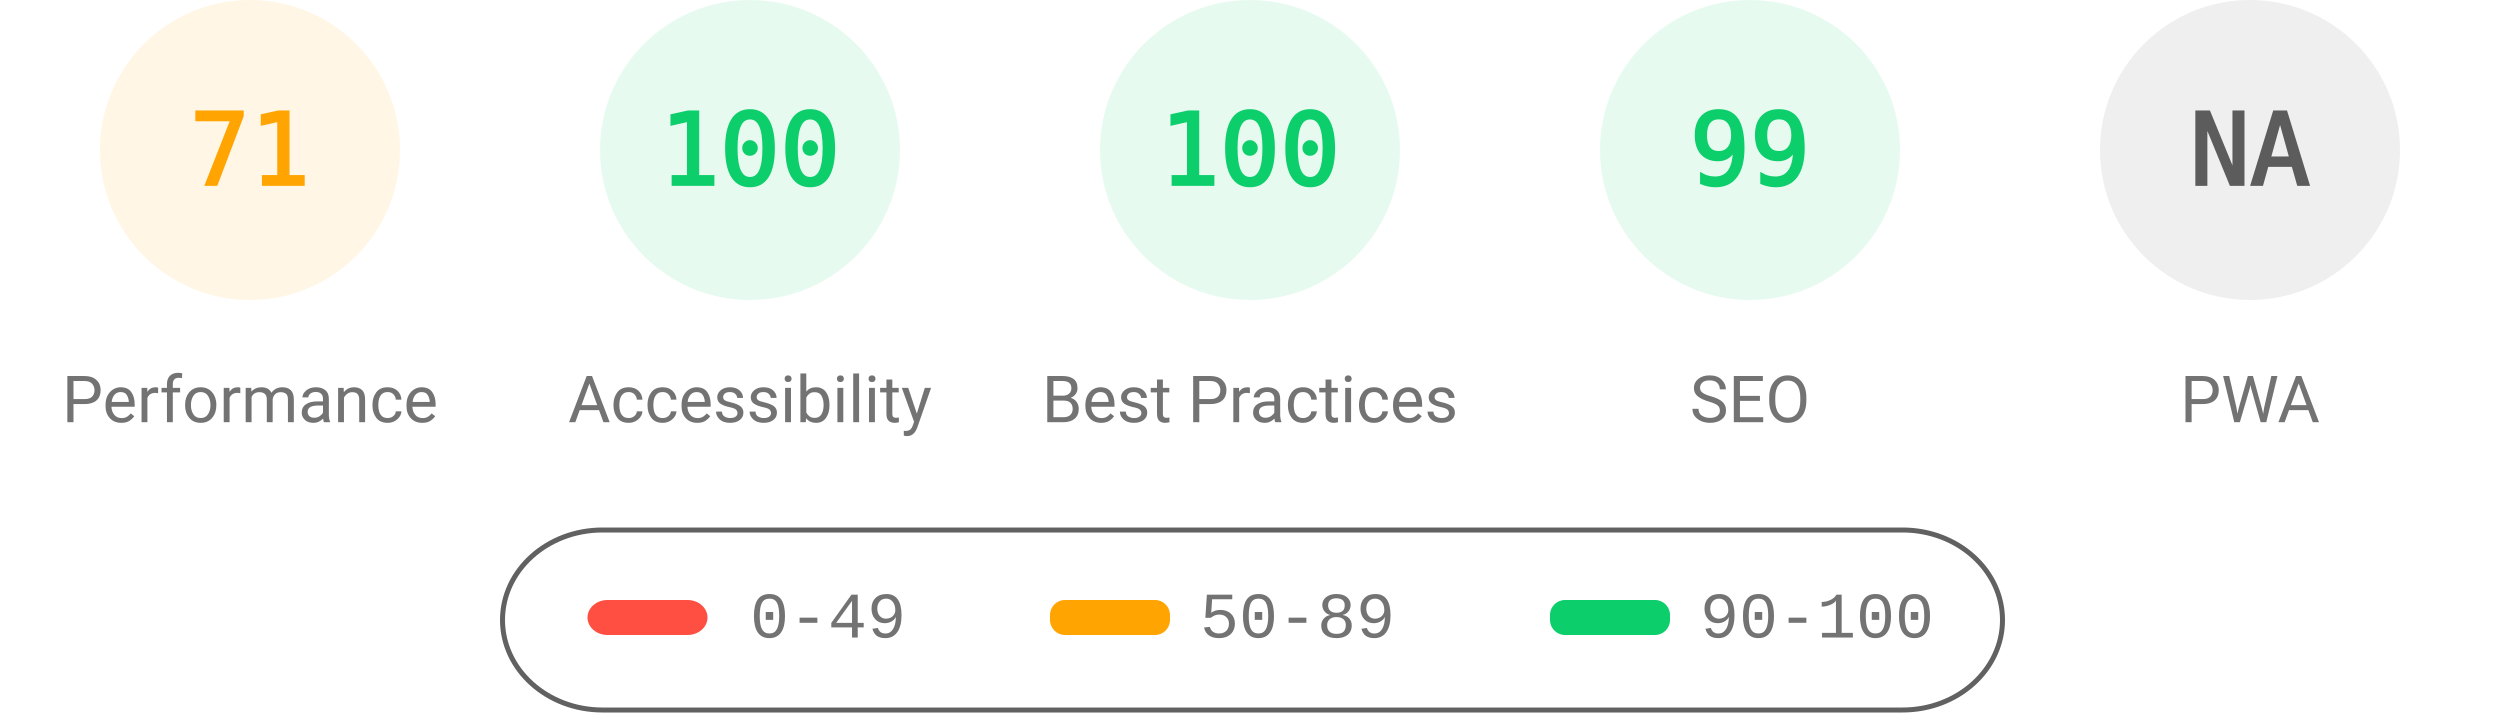
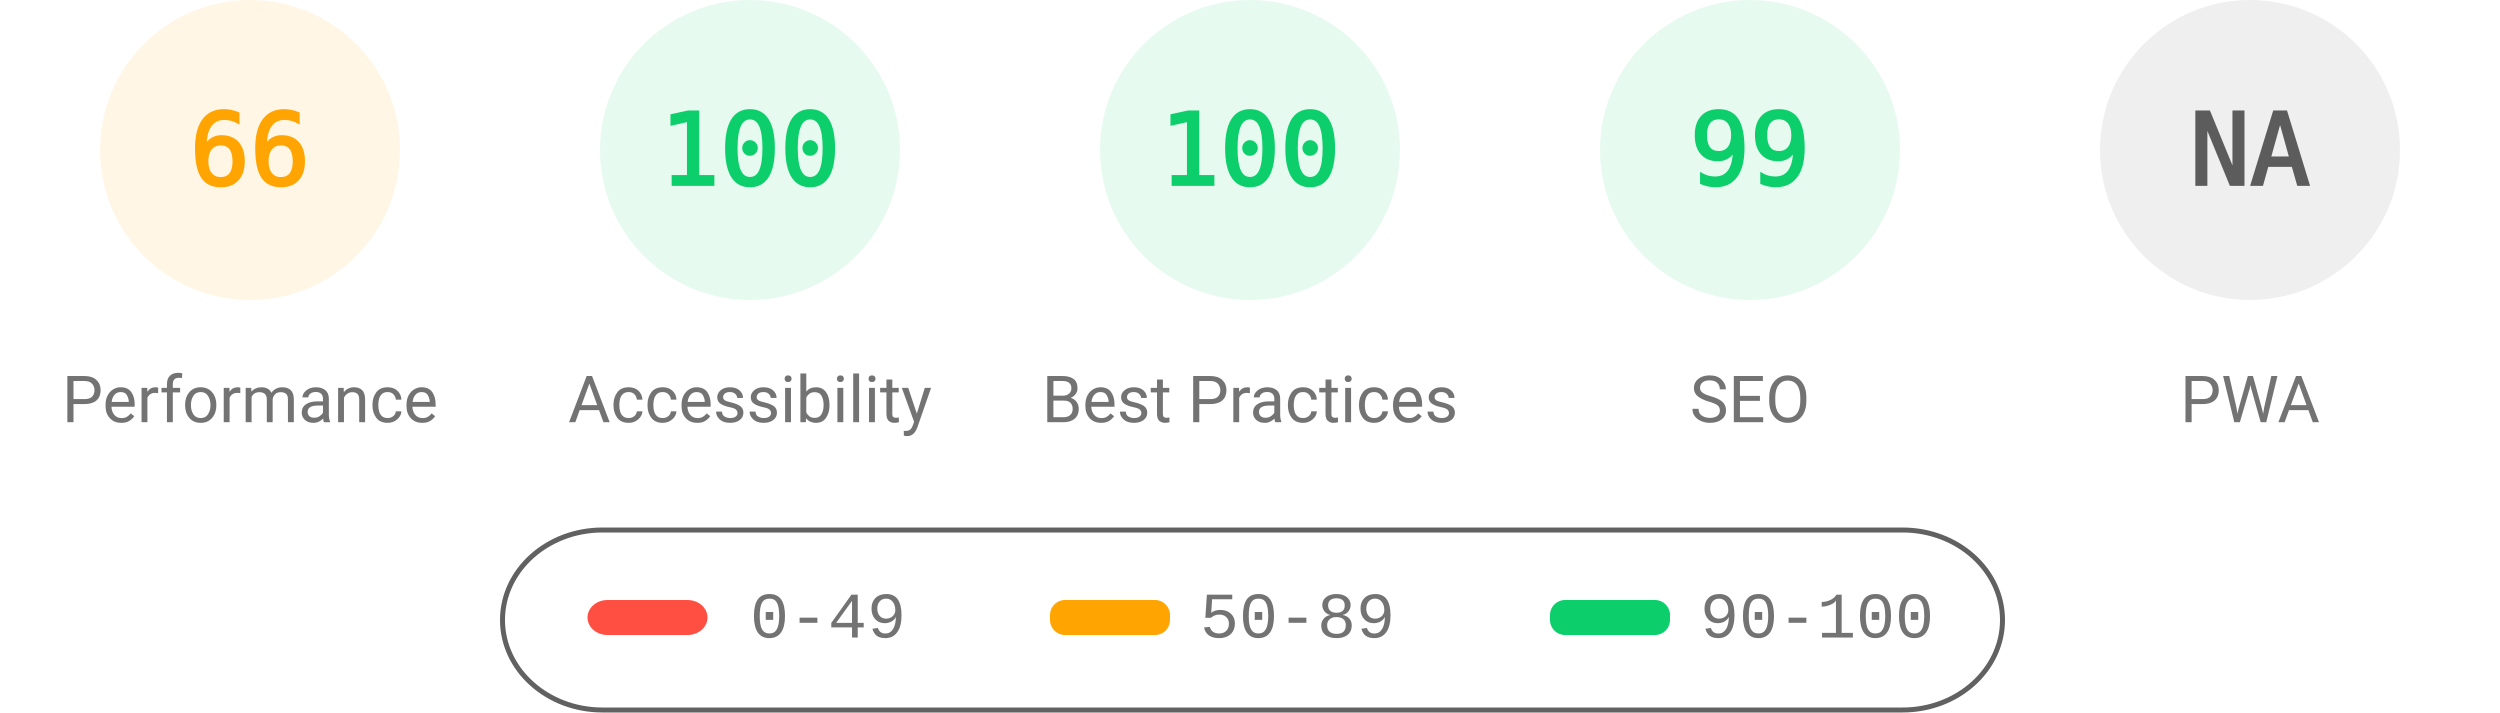
<svg xmlns="http://www.w3.org/2000/svg" fill="none" width="1000" height="285">
  <style>.gauge-base{opacity:.1}.gauge-arc{fill:none;animation-delay:250ms;stroke-linecap:round;transform:rotate(-90deg);transform-origin:100px 60px;animation:load-gauge 1s ease forwards}.guage-text{font-size:40px;font-family:monospace;text-align:center}.guage-red{color:#ff4e42;fill:#ff4e42;stroke:#ff4e42}.guage-orange{color:#ffa400;fill:#ffa400;stroke:#ffa400}.guage-green{color:#0cce6b;fill:#0cce6b;stroke:#0cce6b}.guage-undefined{color:#5c5c5c;fill:#5c5c5c;stroke:#5c5c5c}.guage-title{color:#737373;fill:#737373;stroke:none;font-size:26px;line-height:26px;font-family:Roboto,Halvetica,Arial,sans-serif}@keyframes load-gauge{from{stroke-dasharray:0 352.858}}</style>
  <svg class="guage-div guage-perf guage-orange" viewBox="0 0 200 200" width="200" height="200">
    <circle class="gauge-base" r="56" cx="100" cy="60" stroke-width="8" />
-     <circle class="gauge-arc guage-arc-1" r="56" cx="100" cy="60" stroke-width="8" style="stroke-dasharray:249.819,351.858" />
-     <text class="guage-text" x="100" y="60" alignment-baseline="central" dominant-baseline="central" text-anchor="middle">71</text>
+     <circle class="gauge-arc guage-arc-1" r="56" cx="100" cy="60" stroke-width="8" style="stroke-dasharray:232.226,351.858" />
+     <text class="guage-text" x="100" y="60" alignment-baseline="central" dominant-baseline="central" text-anchor="middle">66</text>
    <text class="guage-title" x="100" y="160" alignment-baseline="central" dominant-baseline="central" text-anchor="middle">Performance</text>
  </svg>
  <svg class="guage-div guage-acc guage-green" viewBox="0 0 200 200" width="200" height="200" x="200">
    <circle class="gauge-base" r="56" cx="100" cy="60" stroke-width="8" />
    <circle class="gauge-arc guage-arc-2" r="56" cx="100" cy="60" stroke-width="8" style="stroke-dasharray:351.858,351.858" />
    <text class="guage-text" x="100" y="60" alignment-baseline="central" dominant-baseline="central" text-anchor="middle">100</text>
    <text class="guage-title" x="100" y="160" alignment-baseline="central" dominant-baseline="central" text-anchor="middle">Accessibility</text>
  </svg>
  <svg class="guage-div guage-best guage-green" viewBox="0 0 200 200" width="200" height="200" x="400">
    <circle class="gauge-base" r="56" cx="100" cy="60" stroke-width="8" />
    <circle class="gauge-arc guage-arc-3" r="56" cx="100" cy="60" stroke-width="8" style="stroke-dasharray:351.858,351.858" />
    <text class="guage-text" x="100" y="60" alignment-baseline="central" dominant-baseline="central" text-anchor="middle">100</text>
    <text class="guage-title" x="100" y="160" alignment-baseline="central" dominant-baseline="central" text-anchor="middle">Best Practices</text>
  </svg>
  <svg class="guage-div guage-seo guage-green" viewBox="0 0 200 200" width="200" height="200" x="600">
    <circle class="gauge-base" r="56" cx="100" cy="60" stroke-width="8" />
    <circle class="gauge-arc guage-arc-4" r="56" cx="100" cy="60" stroke-width="8" style="stroke-dasharray:348.339,351.858" />
    <text class="guage-text" x="100" y="60" alignment-baseline="central" dominant-baseline="central" text-anchor="middle">99</text>
    <text class="guage-title" x="100" y="160" alignment-baseline="central" dominant-baseline="central" text-anchor="middle">SEO</text>
  </svg>
  <svg class="guage-div guage-pwa guage-undefined" viewBox="0 0 200 200" width="200" height="200" x="800">
    <circle class="gauge-base" r="56" cx="100" cy="60" stroke-width="8" />
    <circle class="gauge-arc guage-arc-4" r="56" cx="100" cy="60" stroke-width="8" style="stroke-dasharray:351.858,351.858" />
    <text class="guage-text" x="100" y="60" alignment-baseline="central" dominant-baseline="central" text-anchor="middle">NA</text>
    <text class="guage-title" x="100" y="160" alignment-baseline="central" dominant-baseline="central" text-anchor="middle">PWA</text>
  </svg>
  <svg width="604" height="76" x="200" y="210">
    <path fill="none" id="canvas_background" d="M-1-1h604v80H-1z" />
    <rect fill-opacity="0" stroke="#616161" stroke-width="2" rx="40" id="svg_2" height="72" width="600" y="2" x="1" fill="#000" />
    <rect stroke="#000" rx="8" id="svg_3" height="14" width="48" y="30" x="35" stroke-opacity="null" stroke-width="0" fill="#ff4e42" />
    <rect stroke="#000" rx="6" id="svg_4" height="14" width="48" y="30" x="220" stroke-opacity="null" stroke-width="0" fill="#ffa400" />
    <rect stroke="#000" rx="6" id="svg_5" height="14" width="48" y="30" x="420" stroke-opacity="null" stroke-width="0" fill="#0cce6b" />
    <text xml:space="preserve" text-anchor="start" font-family="'Courier New', Courier, monospace" font-size="26" id="svg_6" y="45" x="100" stroke-opacity="null" stroke-width="0" stroke="#000" fill="#737373">0-49</text>
    <text xml:space="preserve" text-anchor="start" font-family="'Courier New', Courier, monospace" font-size="26" id="svg_7" y="45" x="280" stroke-opacity="null" stroke-width="0" stroke="#000" fill="#737373">50-89</text>
    <text xml:space="preserve" text-anchor="start" font-family="'Courier New', Courier, monospace" font-size="26" id="svg_8" y="45" x="480" stroke-opacity="null" stroke-width="0" stroke="#000" fill="#737373">90-100</text>
  </svg>
</svg>
